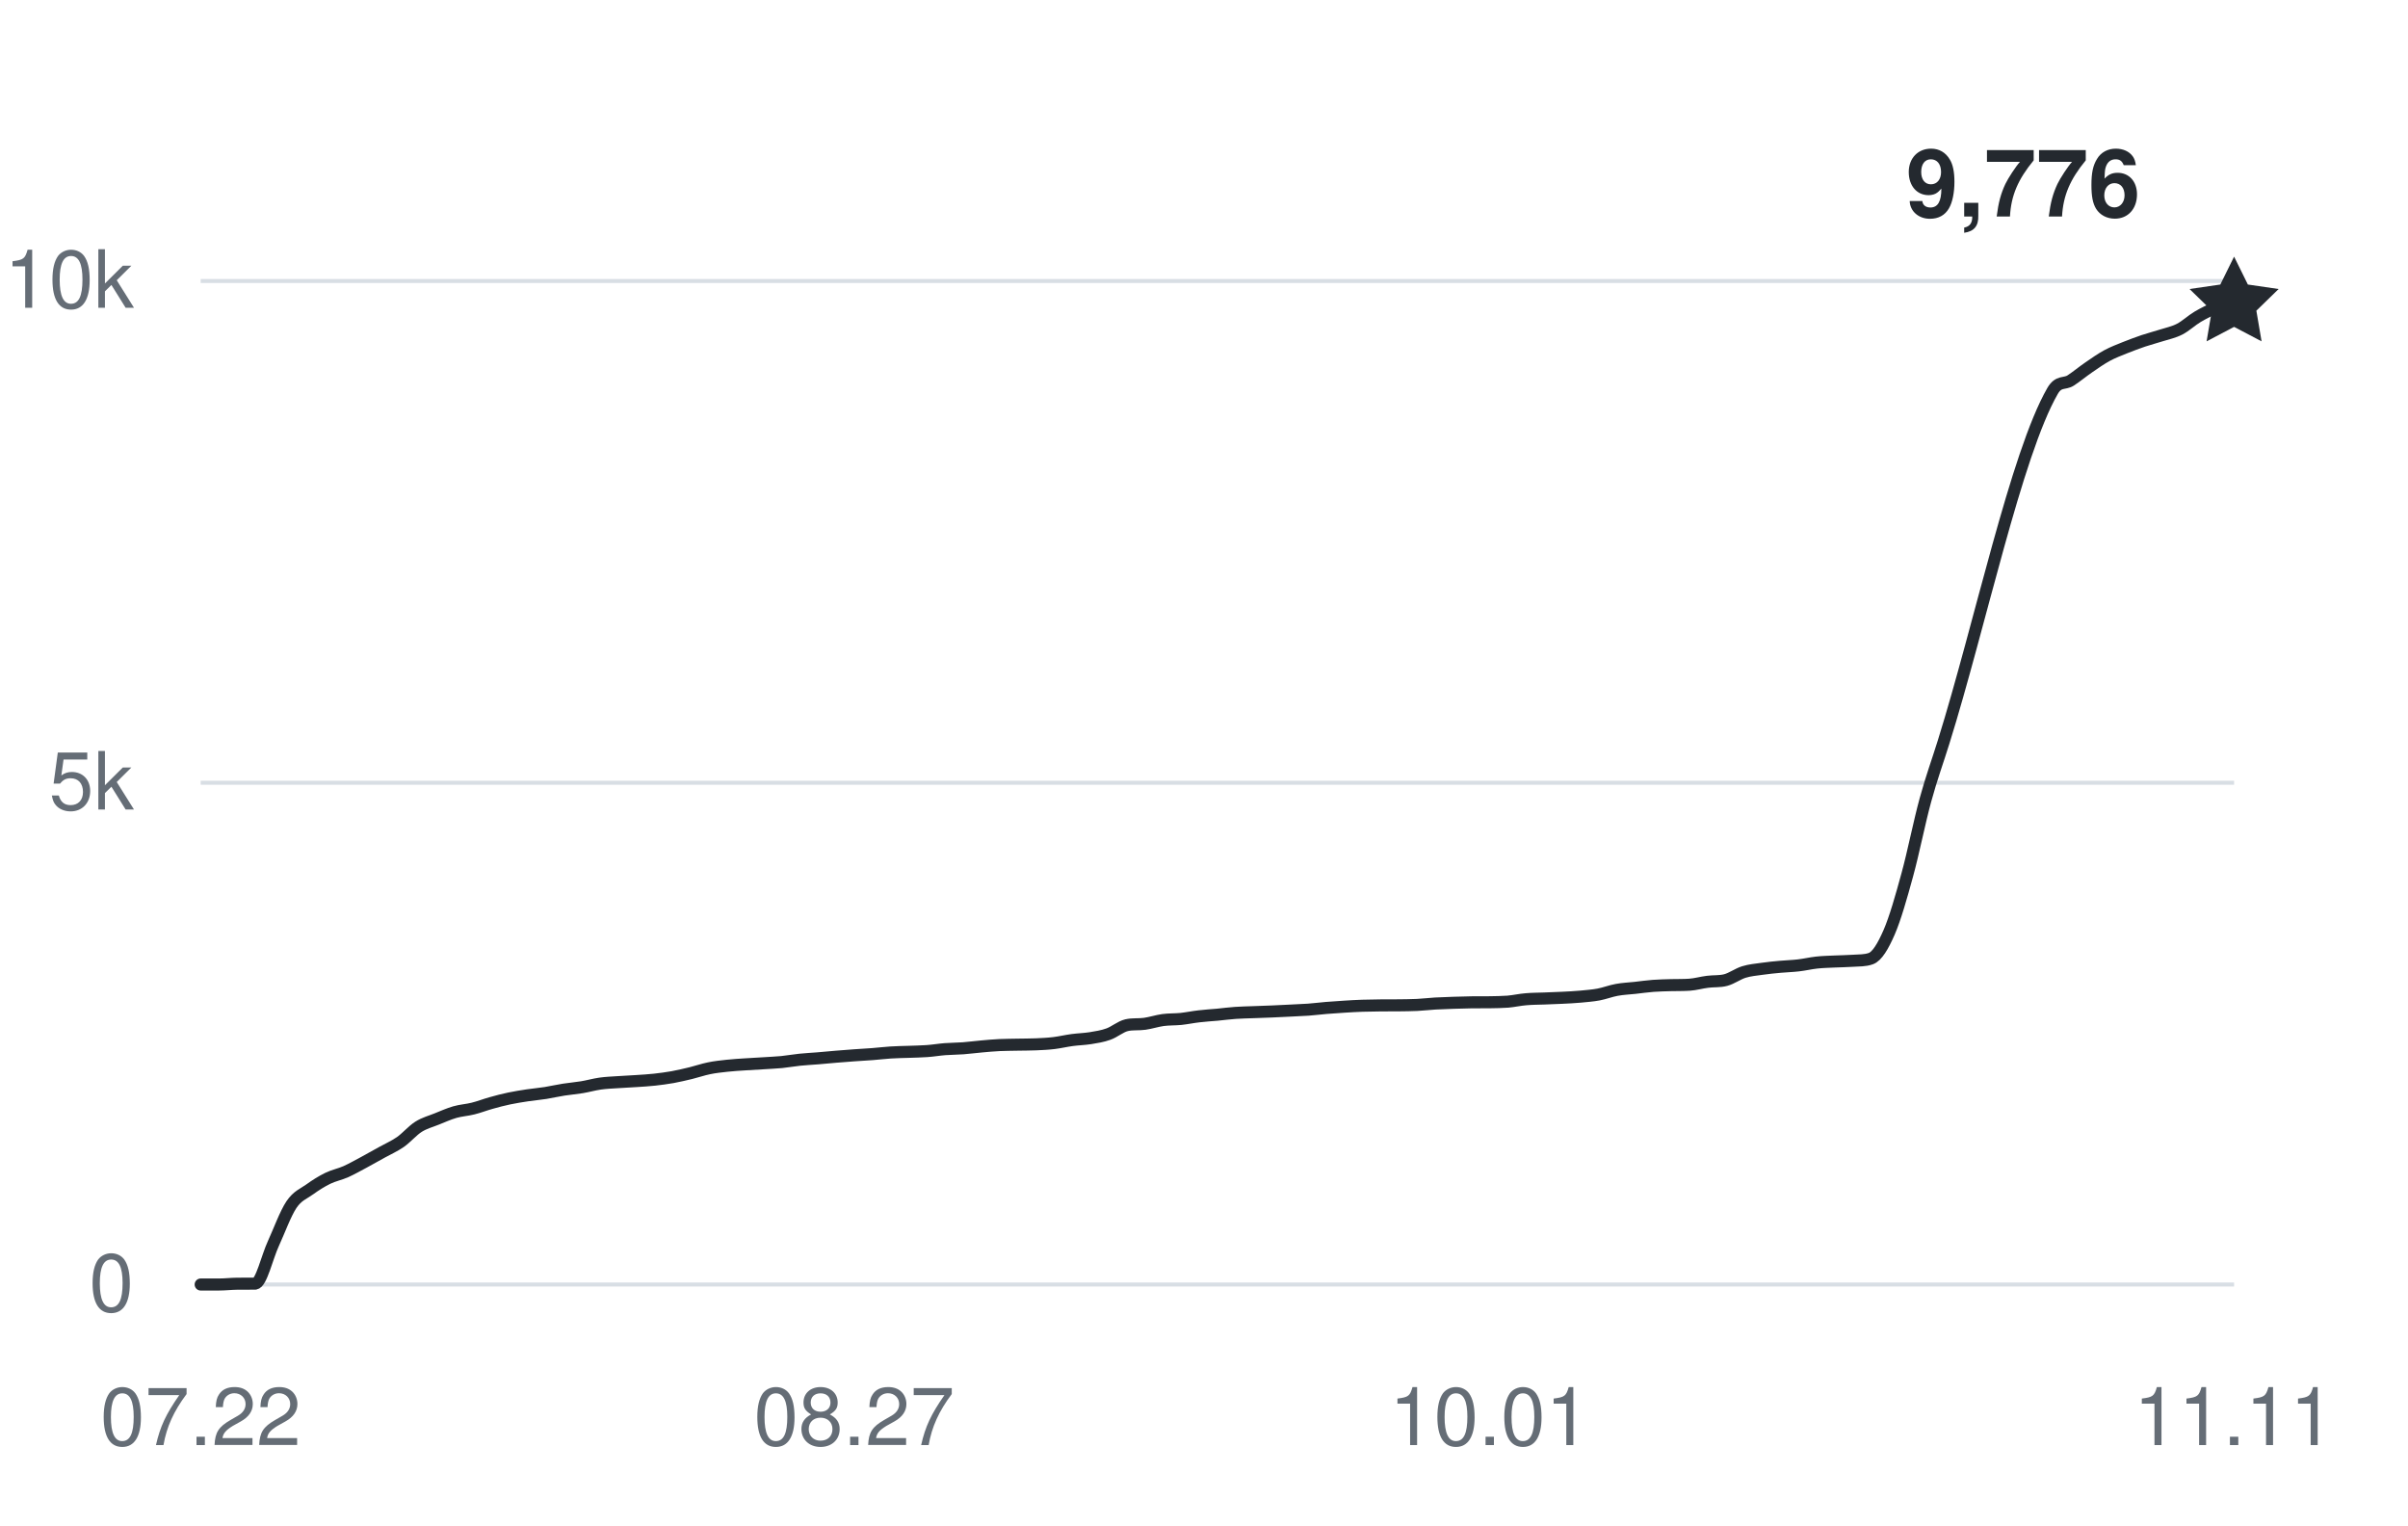
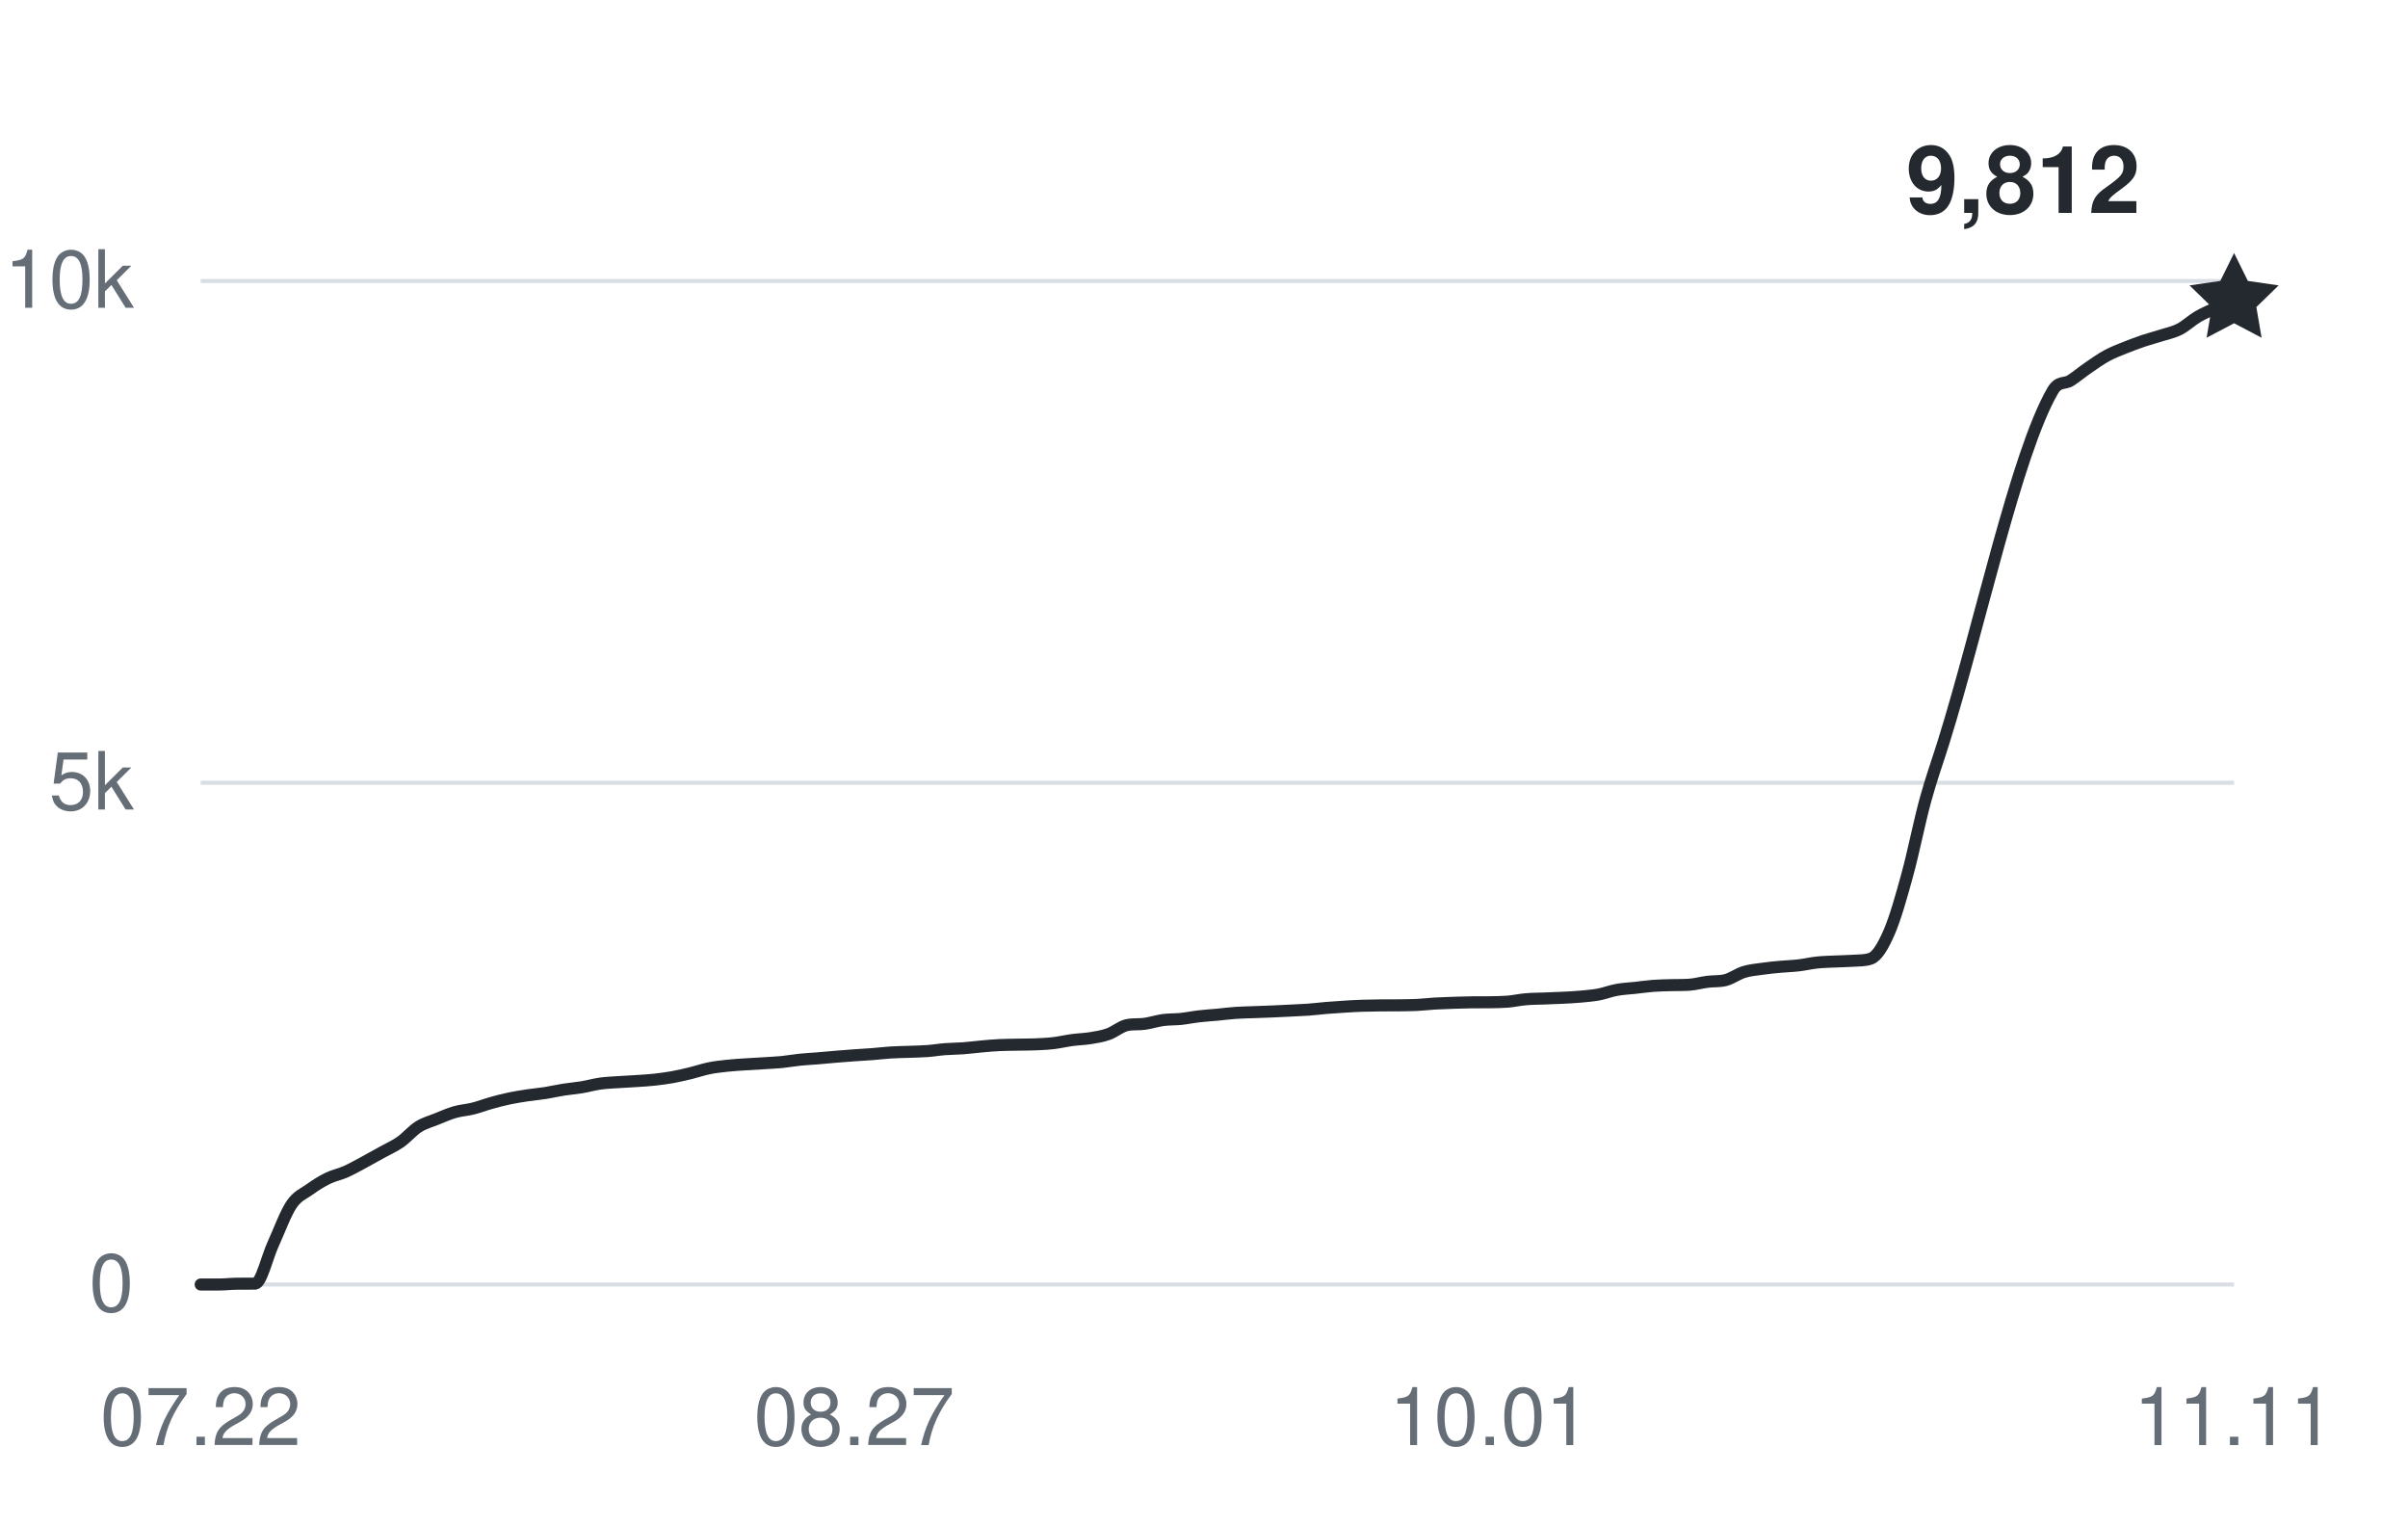
<svg xmlns="http://www.w3.org/2000/svg" width="360" height="228" viewBox="0 0 360 228" role="img" aria-labelledby="title desc">
  <g fill="#656d76" font-family="-apple-system,BlinkMacSystemFont,Segoe UI,Helvetica,Arial,sans-serif" font-size="12">
    <path d="M30 192H334" stroke="#d8dee4" stroke-width="0.6" />
    <text x="20" y="196" text-anchor="end">0</text>
    <path d="M30 117H334" stroke="#d8dee4" stroke-width="0.6" />
    <text x="20" y="121" text-anchor="end">5k</text>
    <path d="M30 42H334" stroke="#d8dee4" stroke-width="0.6" />
    <text x="20" y="46" text-anchor="end">10k</text>
    <text x="30" y="216" text-anchor="middle">07.22</text>
    <text x="127.714" y="216" text-anchor="middle">08.27</text>
    <text x="222.714" y="216" text-anchor="middle">10.01</text>
    <text x="334" y="216" text-anchor="middle">11.11</text>
-     <path d="M30,192 C30.9,192 31.81,192 32.71,192 C33.62,192 34.52,191.89 35.43,191.88 C36.33,191.87 37.24,191.88 38.14,191.87 C39.05,191.85 39.95,187.86 40.86,185.9 C41.76,183.93 42.67,181.41 43.57,180.06 C44.48,178.71 45.38,178.45 46.29,177.79 C47.19,177.14 48.1,176.57 49,176.13 C49.9,175.69 50.81,175.53 51.71,175.13 C52.62,174.72 53.52,174.2 54.43,173.72 C55.33,173.23 56.24,172.72 57.14,172.22 C58.05,171.71 58.95,171.33 59.86,170.7 C60.76,170.07 61.67,168.99 62.57,168.42 C63.48,167.85 64.38,167.63 65.29,167.26 C66.19,166.9 67.1,166.49 68,166.23 C68.9,165.97 69.81,165.93 70.71,165.7 C71.62,165.48 72.52,165.12 73.43,164.87 C74.33,164.61 75.24,164.38 76.14,164.19 C77.05,164 77.95,163.86 78.86,163.72 C79.76,163.59 80.67,163.51 81.57,163.37 C82.48,163.22 83.38,163.01 84.29,162.87 C85.19,162.73 86.1,162.66 87,162.51 C87.9,162.36 88.81,162.1 89.71,161.97 C90.62,161.84 91.52,161.81 92.43,161.75 C93.33,161.68 94.24,161.66 95.14,161.59 C96.05,161.53 96.95,161.48 97.86,161.38 C98.76,161.28 99.67,161.16 100.57,161 C101.48,160.83 102.38,160.62 103.29,160.4 C104.19,160.18 105.1,159.86 106,159.68 C106.9,159.49 107.81,159.4 108.71,159.3 C109.62,159.2 110.52,159.15 111.43,159.09 C112.33,159.03 113.24,158.98 114.14,158.93 C115.05,158.87 115.95,158.83 116.86,158.75 C117.76,158.66 118.67,158.49 119.57,158.4 C120.48,158.31 121.38,158.26 122.29,158.19 C123.19,158.11 124.1,158.02 125,157.95 C125.9,157.88 126.81,157.81 127.71,157.74 C128.62,157.68 129.52,157.63 130.43,157.56 C131.33,157.49 132.24,157.38 133.14,157.32 C134.05,157.26 134.95,157.25 135.86,157.22 C136.76,157.18 137.67,157.18 138.57,157.11 C139.48,157.05 140.38,156.89 141.29,156.82 C142.19,156.75 143.1,156.76 144,156.69 C144.9,156.62 145.81,156.5 146.71,156.42 C147.62,156.34 148.52,156.25 149.43,156.21 C150.33,156.17 151.24,156.17 152.14,156.15 C153.05,156.13 153.95,156.14 154.86,156.1 C155.76,156.06 156.67,156.02 157.57,155.91 C158.48,155.8 159.38,155.58 160.29,155.46 C161.19,155.34 162.1,155.32 163,155.18 C163.9,155.03 164.81,154.9 165.71,154.57 C166.62,154.25 167.52,153.45 168.43,153.24 C169.33,153.03 170.24,153.16 171.14,153.03 C172.05,152.9 172.95,152.6 173.86,152.47 C174.76,152.35 175.67,152.39 176.57,152.3 C177.48,152.2 178.38,152.01 179.29,151.91 C180.19,151.8 181.1,151.75 182,151.67 C182.9,151.58 183.81,151.46 184.71,151.4 C185.62,151.33 186.52,151.33 187.43,151.29 C188.33,151.26 189.24,151.22 190.14,151.19 C191.05,151.15 191.95,151.11 192.86,151.06 C193.76,151.02 194.67,150.98 195.57,150.92 C196.48,150.85 197.38,150.74 198.29,150.66 C199.19,150.59 200.1,150.52 201,150.47 C201.9,150.41 202.81,150.36 203.71,150.33 C204.62,150.3 205.52,150.29 206.43,150.28 C207.33,150.28 208.24,150.28 209.14,150.27 C210.05,150.26 210.95,150.25 211.86,150.21 C212.76,150.17 213.67,150.05 214.57,150 C215.48,149.95 216.38,149.92 217.29,149.89 C218.19,149.86 219.1,149.83 220,149.82 C220.9,149.81 221.81,149.82 222.71,149.81 C223.62,149.79 224.52,149.79 225.43,149.72 C226.33,149.64 227.24,149.43 228.14,149.36 C229.05,149.28 229.95,149.28 230.86,149.25 C231.76,149.22 232.67,149.19 233.57,149.14 C234.48,149.1 235.38,149.05 236.29,148.97 C237.19,148.88 238.1,148.82 239,148.65 C239.9,148.48 240.81,148.12 241.71,147.96 C242.62,147.79 243.52,147.76 244.43,147.66 C245.33,147.56 246.24,147.43 247.14,147.36 C248.05,147.29 248.95,147.28 249.86,147.25 C250.76,147.23 251.67,147.25 252.57,147.19 C253.48,147.13 254.38,146.86 255.29,146.75 C256.19,146.63 257.1,146.73 258,146.49 C258.9,146.25 259.81,145.57 260.71,145.29 C261.62,145.01 262.52,144.94 263.43,144.81 C264.33,144.68 265.24,144.59 266.14,144.51 C267.05,144.42 267.95,144.41 268.86,144.3 C269.76,144.2 270.67,143.98 271.57,143.88 C272.48,143.78 273.38,143.76 274.29,143.72 C275.19,143.67 276.1,143.68 277,143.61 C277.9,143.54 278.81,143.61 279.71,143.28 C280.62,142.95 281.52,141.44 282.43,139.35 C283.33,137.27 284.24,134.07 285.14,130.77 C286.05,127.47 286.95,122.87 287.86,119.56 C288.76,116.26 289.67,113.82 290.57,110.92 C296,93.54 301.43,67.89 306.86,58.44 C307.76,56.87 308.67,57.46 309.57,56.87 C310.48,56.28 311.38,55.52 312.29,54.9 C313.19,54.28 314.1,53.64 315,53.15 C315.9,52.66 316.81,52.33 317.71,51.96 C318.62,51.6 319.52,51.26 320.43,50.95 C321.33,50.65 322.24,50.42 323.14,50.13 C324.05,49.84 324.95,49.67 325.86,49.2 C326.76,48.74 327.67,47.87 328.57,47.34 C329.48,46.81 330.38,46.35 331.29,46.02 C332.19,45.69 333.1,45.58 334,45.36" fill="none" stroke="#24292f" stroke-width="1.8" stroke-linecap="round" stroke-linejoin="round" />
-     <path d="M0 -7 L2.06 -2.83 L6.66 -2.16 L3.33 1.08 L4.11 5.66 L0 3.5 L-4.11 5.66 L-3.33 1.08 L-6.66 -2.16 L-2.06 -2.83 Z" transform="translate(334 45.36)" fill="#24292f" />
-     <text x="320" y="32.36" text-anchor="end" fill="#24292f" font-size="14" font-weight="600">9,776</text>
+     <path d="M30,192 C30.9,192 31.81,192 32.71,192 C33.62,192 34.52,191.89 35.43,191.88 C36.33,191.87 37.24,191.88 38.14,191.87 C39.05,191.85 39.95,187.86 40.86,185.9 C41.76,183.93 42.67,181.41 43.57,180.06 C44.48,178.71 45.38,178.45 46.29,177.79 C47.19,177.14 48.1,176.57 49,176.13 C49.9,175.69 50.81,175.53 51.71,175.13 C52.62,174.72 53.52,174.2 54.43,173.72 C55.33,173.23 56.24,172.72 57.14,172.22 C58.05,171.71 58.95,171.33 59.86,170.7 C60.76,170.07 61.67,168.99 62.57,168.42 C63.48,167.85 64.38,167.63 65.29,167.26 C66.19,166.9 67.1,166.49 68,166.23 C68.9,165.97 69.81,165.93 70.71,165.7 C71.62,165.48 72.52,165.12 73.43,164.87 C74.33,164.61 75.24,164.38 76.14,164.19 C77.05,164 77.95,163.86 78.86,163.72 C79.76,163.59 80.67,163.51 81.57,163.37 C82.48,163.22 83.38,163.01 84.29,162.87 C85.19,162.73 86.1,162.66 87,162.51 C87.9,162.36 88.81,162.1 89.71,161.97 C90.62,161.84 91.52,161.81 92.43,161.75 C93.33,161.68 94.24,161.66 95.14,161.59 C96.05,161.53 96.95,161.48 97.86,161.38 C98.76,161.28 99.67,161.16 100.57,161 C101.48,160.83 102.38,160.62 103.29,160.4 C104.19,160.18 105.1,159.86 106,159.68 C106.9,159.49 107.81,159.4 108.71,159.3 C109.62,159.2 110.52,159.15 111.43,159.09 C112.33,159.03 113.24,158.98 114.14,158.93 C115.05,158.87 115.95,158.83 116.86,158.75 C117.76,158.66 118.67,158.49 119.57,158.4 C120.48,158.31 121.38,158.26 122.29,158.19 C123.19,158.11 124.1,158.02 125,157.95 C125.9,157.88 126.81,157.81 127.71,157.74 C128.62,157.68 129.52,157.63 130.43,157.56 C131.33,157.49 132.24,157.38 133.14,157.32 C134.05,157.26 134.95,157.25 135.86,157.22 C136.76,157.18 137.67,157.18 138.57,157.11 C139.48,157.05 140.38,156.89 141.29,156.82 C142.19,156.75 143.1,156.76 144,156.69 C144.9,156.62 145.81,156.5 146.71,156.42 C147.62,156.34 148.52,156.25 149.43,156.21 C150.33,156.17 151.24,156.17 152.14,156.15 C153.05,156.13 153.95,156.14 154.86,156.1 C155.76,156.06 156.67,156.02 157.57,155.91 C158.48,155.8 159.38,155.58 160.29,155.46 C161.19,155.34 162.1,155.32 163,155.18 C163.9,155.03 164.81,154.9 165.71,154.57 C166.62,154.25 167.52,153.45 168.43,153.24 C169.33,153.03 170.24,153.16 171.14,153.03 C172.05,152.9 172.95,152.6 173.86,152.47 C174.76,152.35 175.67,152.39 176.57,152.3 C177.48,152.2 178.38,152.01 179.29,151.91 C180.19,151.8 181.1,151.75 182,151.67 C182.9,151.58 183.81,151.46 184.71,151.4 C185.62,151.33 186.52,151.33 187.43,151.29 C188.33,151.26 189.24,151.22 190.14,151.19 C191.05,151.15 191.95,151.11 192.86,151.06 C193.76,151.02 194.67,150.98 195.57,150.92 C196.48,150.85 197.38,150.74 198.29,150.66 C199.19,150.59 200.1,150.52 201,150.47 C201.9,150.41 202.81,150.36 203.71,150.33 C204.62,150.3 205.52,150.29 206.43,150.28 C207.33,150.28 208.24,150.28 209.14,150.27 C210.05,150.26 210.95,150.25 211.86,150.21 C212.76,150.17 213.67,150.05 214.57,150 C215.48,149.95 216.38,149.92 217.29,149.89 C218.19,149.86 219.1,149.83 220,149.82 C220.9,149.81 221.81,149.82 222.71,149.81 C223.62,149.79 224.52,149.79 225.43,149.72 C226.33,149.64 227.24,149.43 228.14,149.36 C229.05,149.28 229.95,149.28 230.86,149.25 C231.76,149.22 232.67,149.19 233.57,149.14 C234.48,149.1 235.38,149.05 236.29,148.97 C237.19,148.88 238.1,148.82 239,148.65 C239.9,148.48 240.81,148.12 241.71,147.96 C242.62,147.79 243.52,147.76 244.43,147.66 C245.33,147.56 246.24,147.43 247.14,147.36 C248.05,147.29 248.95,147.28 249.86,147.25 C250.76,147.23 251.67,147.25 252.57,147.19 C253.48,147.13 254.38,146.86 255.29,146.75 C256.19,146.63 257.1,146.73 258,146.49 C258.9,146.25 259.81,145.57 260.71,145.29 C261.62,145.01 262.52,144.94 263.43,144.81 C264.33,144.68 265.24,144.59 266.14,144.51 C267.05,144.42 267.95,144.41 268.86,144.3 C269.76,144.2 270.67,143.98 271.57,143.88 C272.48,143.78 273.38,143.76 274.29,143.72 C275.19,143.67 276.1,143.68 277,143.61 C277.9,143.54 278.81,143.61 279.71,143.28 C280.62,142.95 281.52,141.44 282.43,139.35 C283.33,137.27 284.24,134.07 285.14,130.77 C286.05,127.47 286.95,122.87 287.86,119.56 C288.76,116.26 289.67,113.82 290.57,110.92 C296,93.54 301.43,67.89 306.86,58.44 C307.76,56.87 308.67,57.46 309.57,56.87 C310.48,56.28 311.38,55.52 312.29,54.9 C313.19,54.28 314.1,53.64 315,53.15 C315.9,52.66 316.81,52.33 317.71,51.96 C318.62,51.6 319.52,51.26 320.43,50.95 C321.33,50.65 322.24,50.42 323.14,50.13 C324.05,49.84 324.95,49.67 325.86,49.2 C326.76,48.74 327.67,47.87 328.57,47.34 C329.48,46.81 330.38,46.44 331.29,46.02 C332.19,45.6 333.1,45.22 334,44.82" fill="none" stroke="#24292f" stroke-width="1.8" stroke-linecap="round" stroke-linejoin="round" />
+     <path d="M0 -7 L2.06 -2.83 L6.66 -2.16 L3.33 1.08 L4.11 5.66 L0 3.5 L-4.11 5.66 L-3.33 1.08 L-6.66 -2.16 L-2.06 -2.83 Z" transform="translate(334 44.82)" fill="#24292f" />
+     <text x="320" y="31.82" text-anchor="end" fill="#24292f" font-size="14" font-weight="600">9,812</text>
  </g>
</svg>
